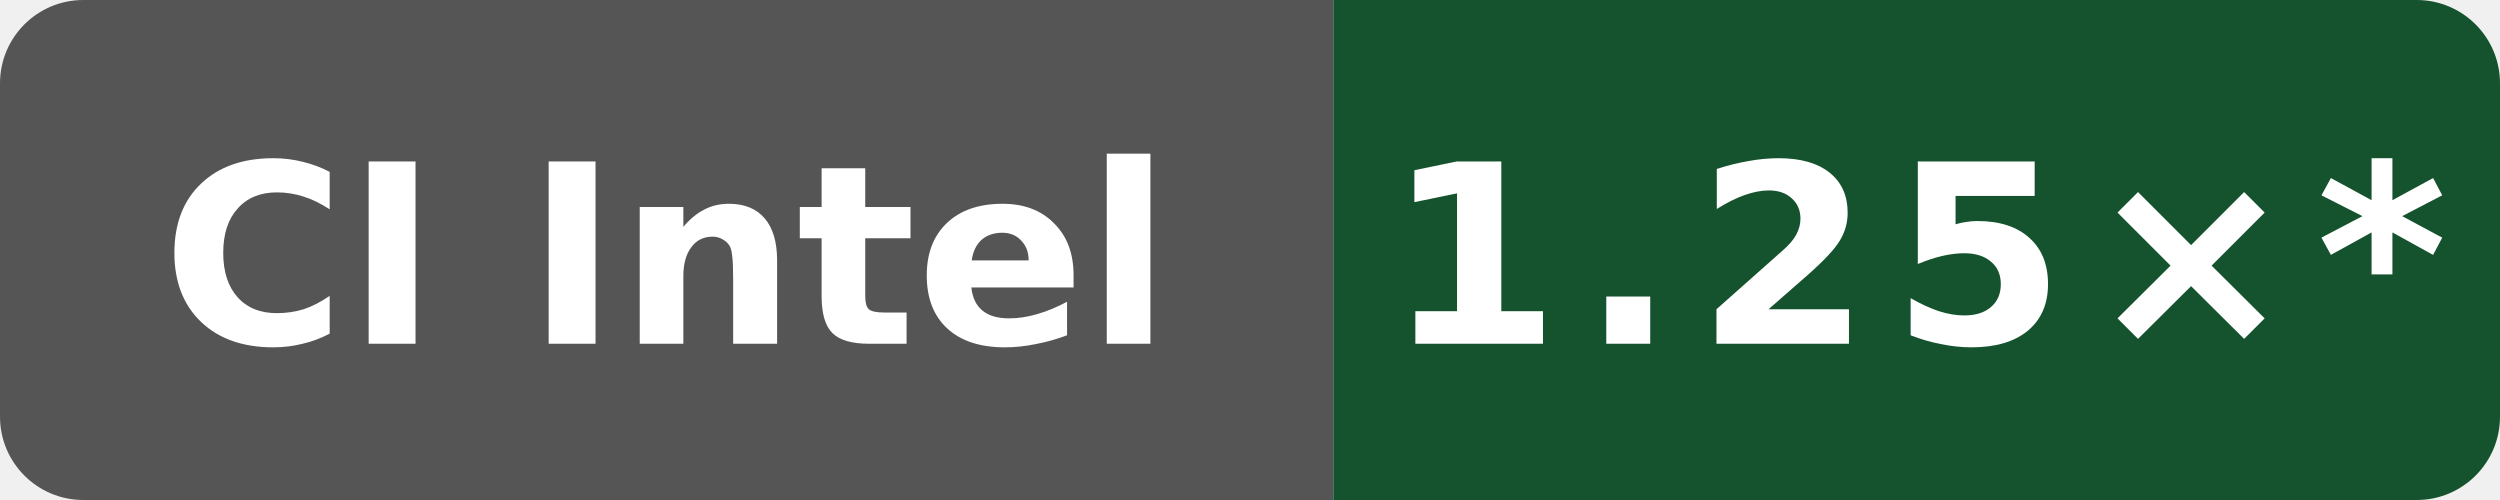
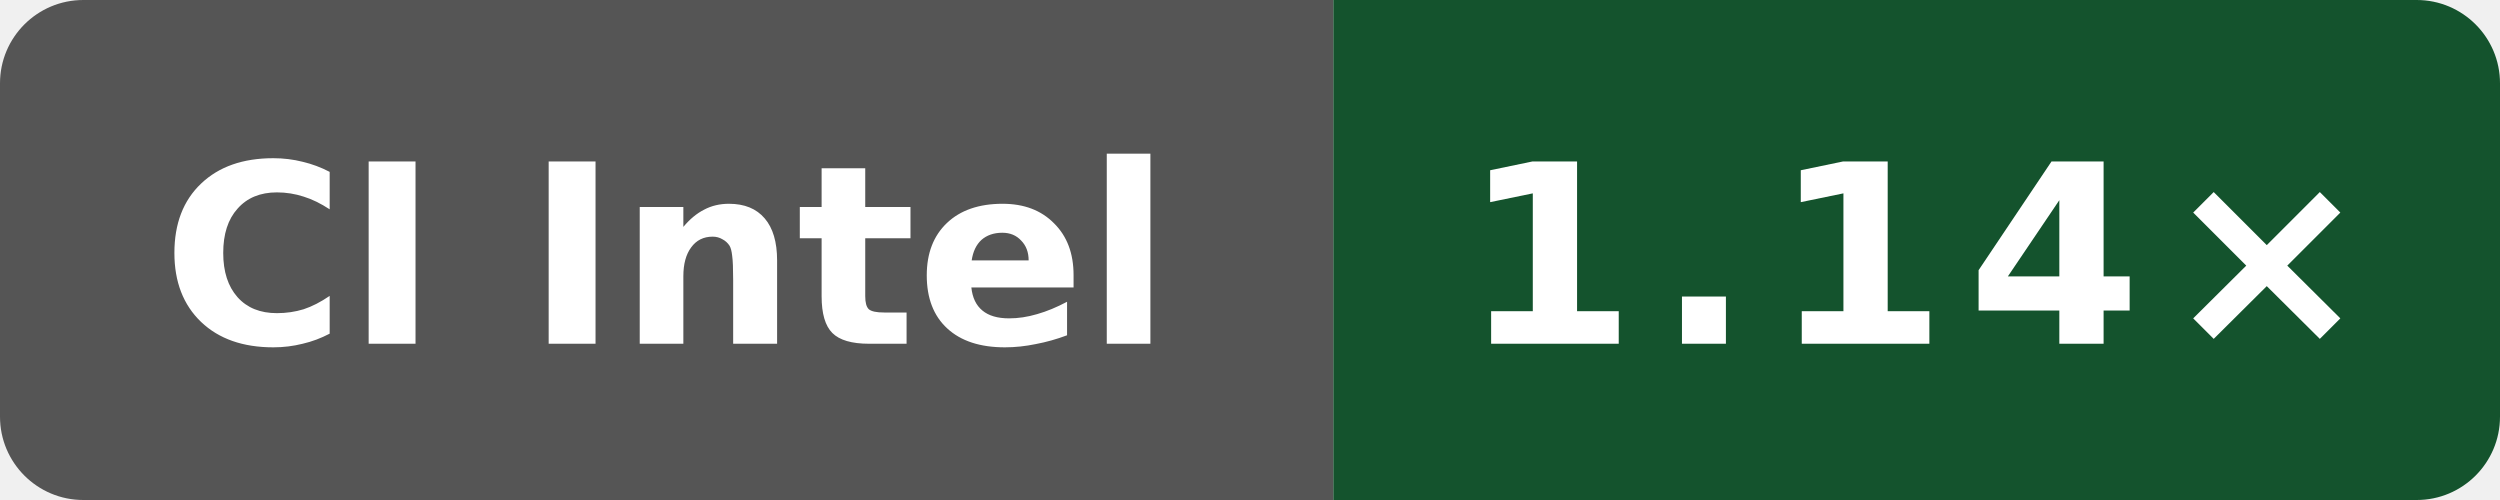
- <svg xmlns="http://www.w3.org/2000/svg" data-original-label="Public O0 generated vs gcc; Intel(R) Xeon(R) Platinum 8370C CPU @ 2.80GHz; revision 1ddd7507ee861649d43d1e72dcde7bb17a85a691" data-original-message="1.25×" width="120" height="24" viewBox="0 0 120 24" role="img" aria-label="Public O0 generated vs gcc; Intel(R) Xeon(R) Platinum 8370C CPU @ 2.80GHz; revision 1ddd7507ee861649d43d1e72dcde7bb17a85a691; measured 1ddd7507ee861649d43d1e72dcde7bb17a85a691; 73 commits behind main: 1.25×*">
+ <svg xmlns="http://www.w3.org/2000/svg" data-original-label="Public O0 generated vs gcc; INTEL(R) XEON(R) PLATINUM 8573C; revision e2831a513b668c602faa8098e55eb22ee08a670f" data-original-message="1.14×" width="120" height="24" viewBox="0 0 120 24" role="img" aria-label="Public O0 generated vs gcc; INTEL(R) XEON(R) PLATINUM 8573C; revision e2831a513b668c602faa8098e55eb22ee08a670f; measured e2831a513b668c602faa8098e55eb22ee08a670f; 0 commits behind main: 1.14×">
  <defs>
    <clipPath id="badge">
      <rect width="120" height="24" rx="4" />
    </clipPath>
  </defs>
  <g clip-path="url(#badge)">
    <rect width="64" height="24" fill="#555" />
    <rect x="64" width="56" height="24" fill="#14532d" />
  </g>
  <text x="32" y="16.5" fill="#fff" text-anchor="middle" font-family="Verdana,Geneva,DejaVu Sans,sans-serif" font-size="12" font-weight="700" textLength="52" lengthAdjust="spacingAndGlyphs">CI Intel</text>
-   <text x="92" y="16.5" fill="#fff" text-anchor="middle" font-family="Verdana,Geneva,DejaVu Sans,sans-serif" font-size="12" font-weight="700" letter-spacing="1" textLength="44" lengthAdjust="spacingAndGlyphs">1.25×*</text>
+   <text x="92" y="16.5" fill="#fff" text-anchor="middle" font-family="Verdana,Geneva,DejaVu Sans,sans-serif" font-size="12" font-weight="700" letter-spacing="1" textLength="39" lengthAdjust="spacingAndGlyphs">1.14×</text>
</svg>
